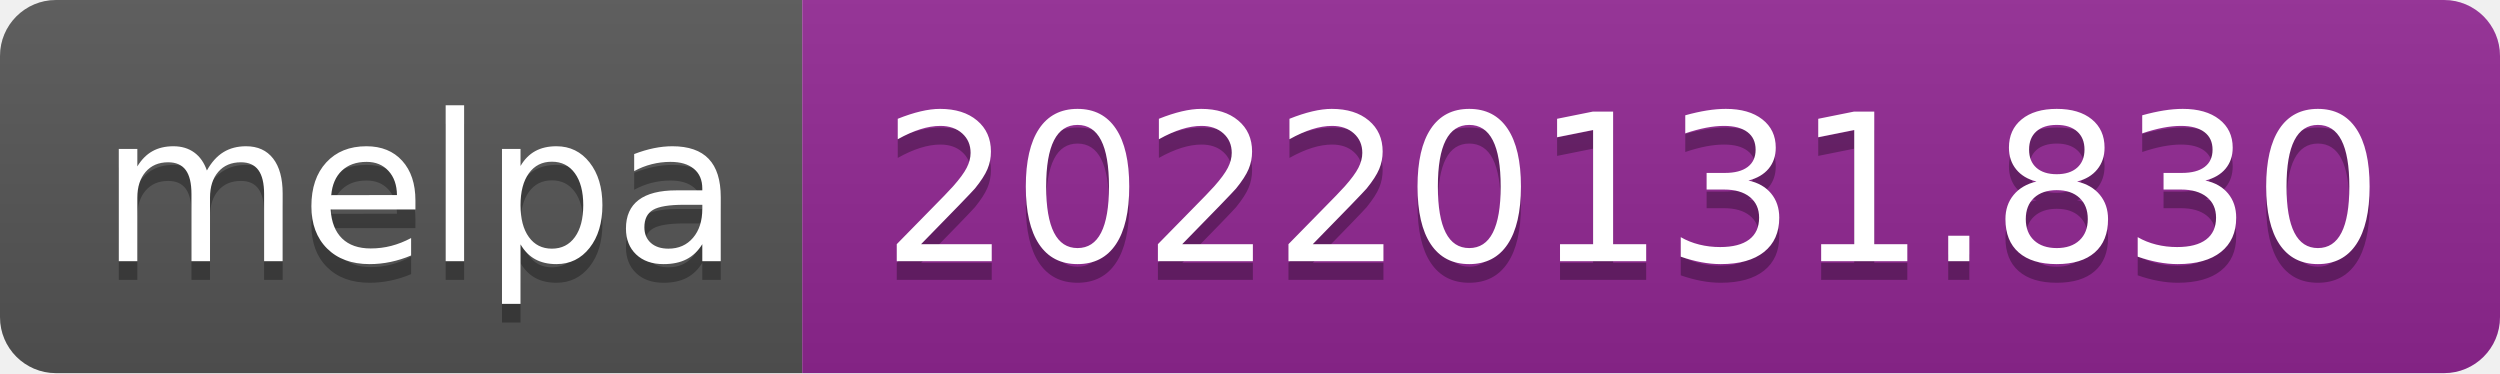
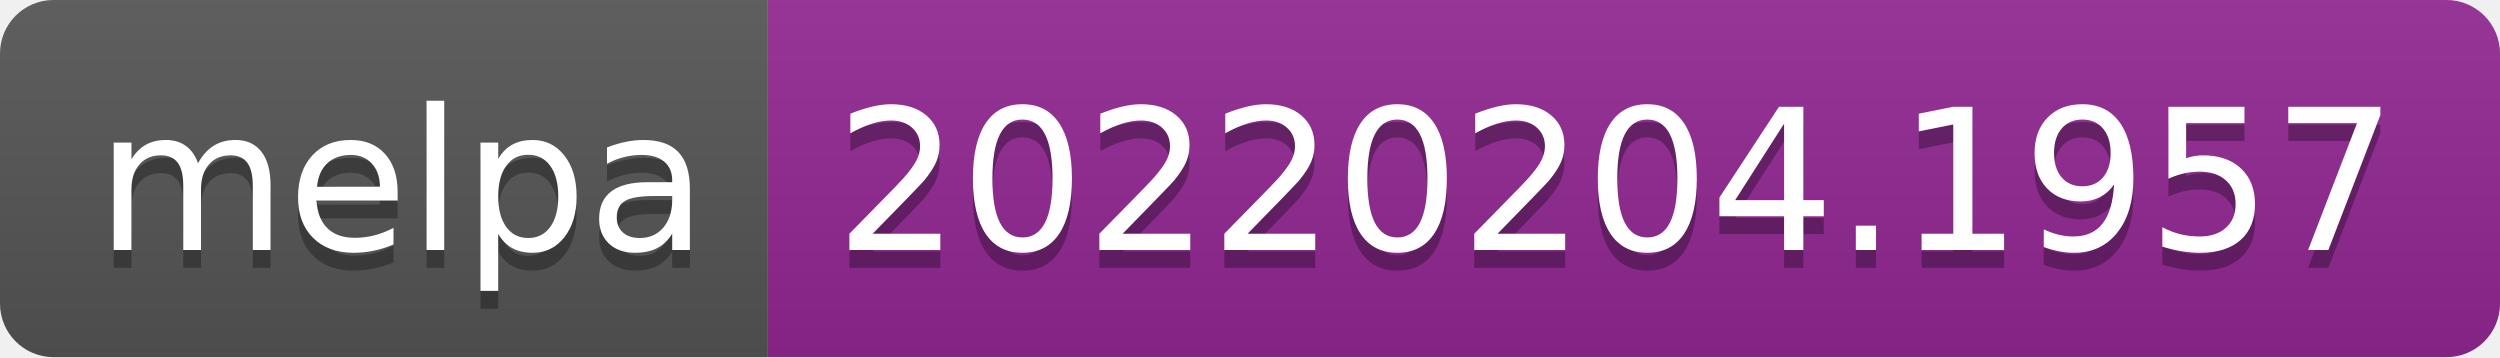
- <svg xmlns="http://www.w3.org/2000/svg" width="134" height="20" role="img" aria-label="melpa: 20220131.830">
+ <svg xmlns="http://www.w3.org/2000/svg" width="140" height="20" role="img" aria-label="melpa: 20220204.1957">
  <linearGradient id="s" x2="0" y2="100%">
    <stop offset="0" stop-color="#bbb" stop-opacity=".1" />
    <stop offset="1" stop-opacity=".1" />
  </linearGradient>
  <clipPath id="r">
-     <rect width="134" height="20" rx="3" fill="#fff" />
+     <rect width="140" height="20" rx="3" fill="#fff" />
  </clipPath>
  <g clip-path="url(#r)">
    <rect width="43" height="20" fill="#555" />
-     <rect x="43" width="91" height="20" fill="#922793" />
-     <rect width="134" height="20" fill="url(#s)" />
+     <rect x="43" width="97" height="20" fill="#922793" />
+     <rect width="140" height="20" fill="url(#s)" />
  </g>
  <g fill="#fff" text-anchor="middle" font-family="Verdana,Geneva,DejaVu Sans,sans-serif" text-rendering="geometricPrecision" font-size="110">
    <text aria-hidden="true" x="225" y="150" fill="#010101" fill-opacity=".3" transform="scale(.1)" textLength="330">melpa</text>
    <text x="225" y="140" transform="scale(.1)" fill="#fff" textLength="330">melpa</text>
-     <text aria-hidden="true" x="875" y="150" fill="#010101" fill-opacity=".3" transform="scale(.1)" textLength="810">20220131.830</text>
-     <text x="875" y="140" transform="scale(.1)" fill="#fff" textLength="810">20220131.830</text>
+     <text aria-hidden="true" x="905" y="150" fill="#010101" fill-opacity=".3" transform="scale(.1)" textLength="870">20220204.1957</text>
+     <text x="905" y="140" transform="scale(.1)" fill="#fff" textLength="870">20220204.1957</text>
  </g>
</svg>
